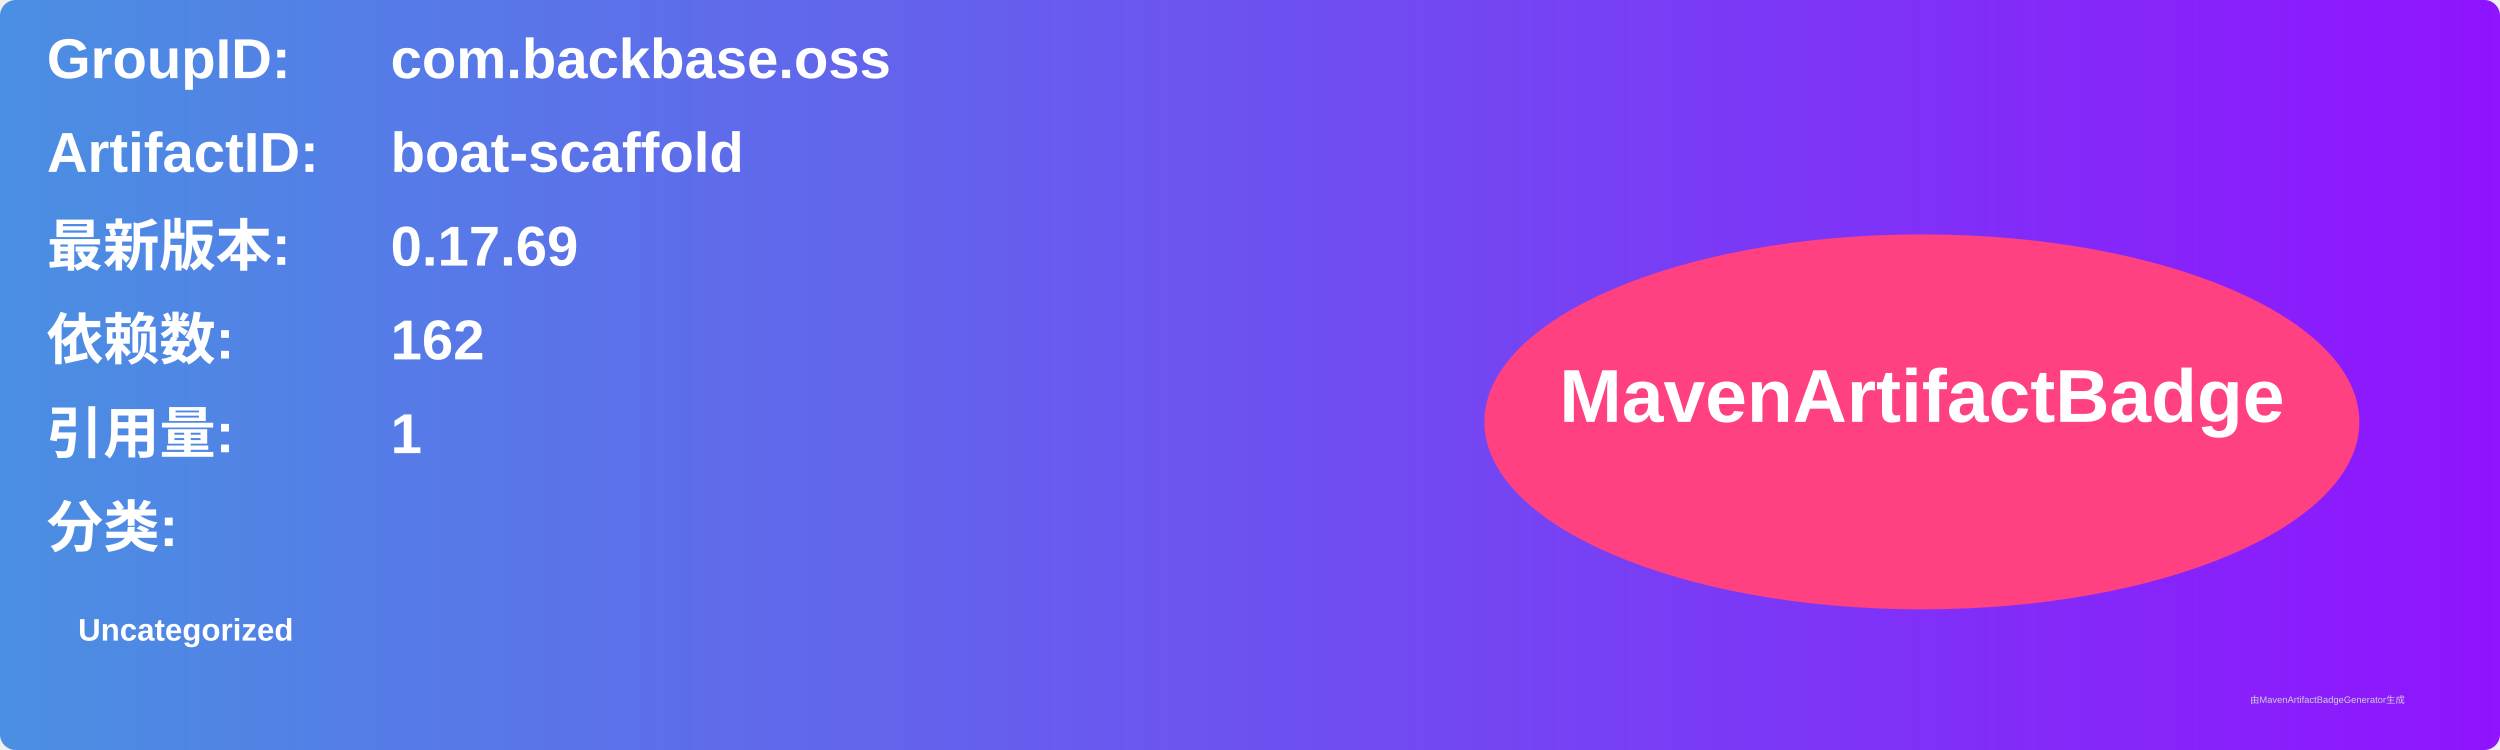
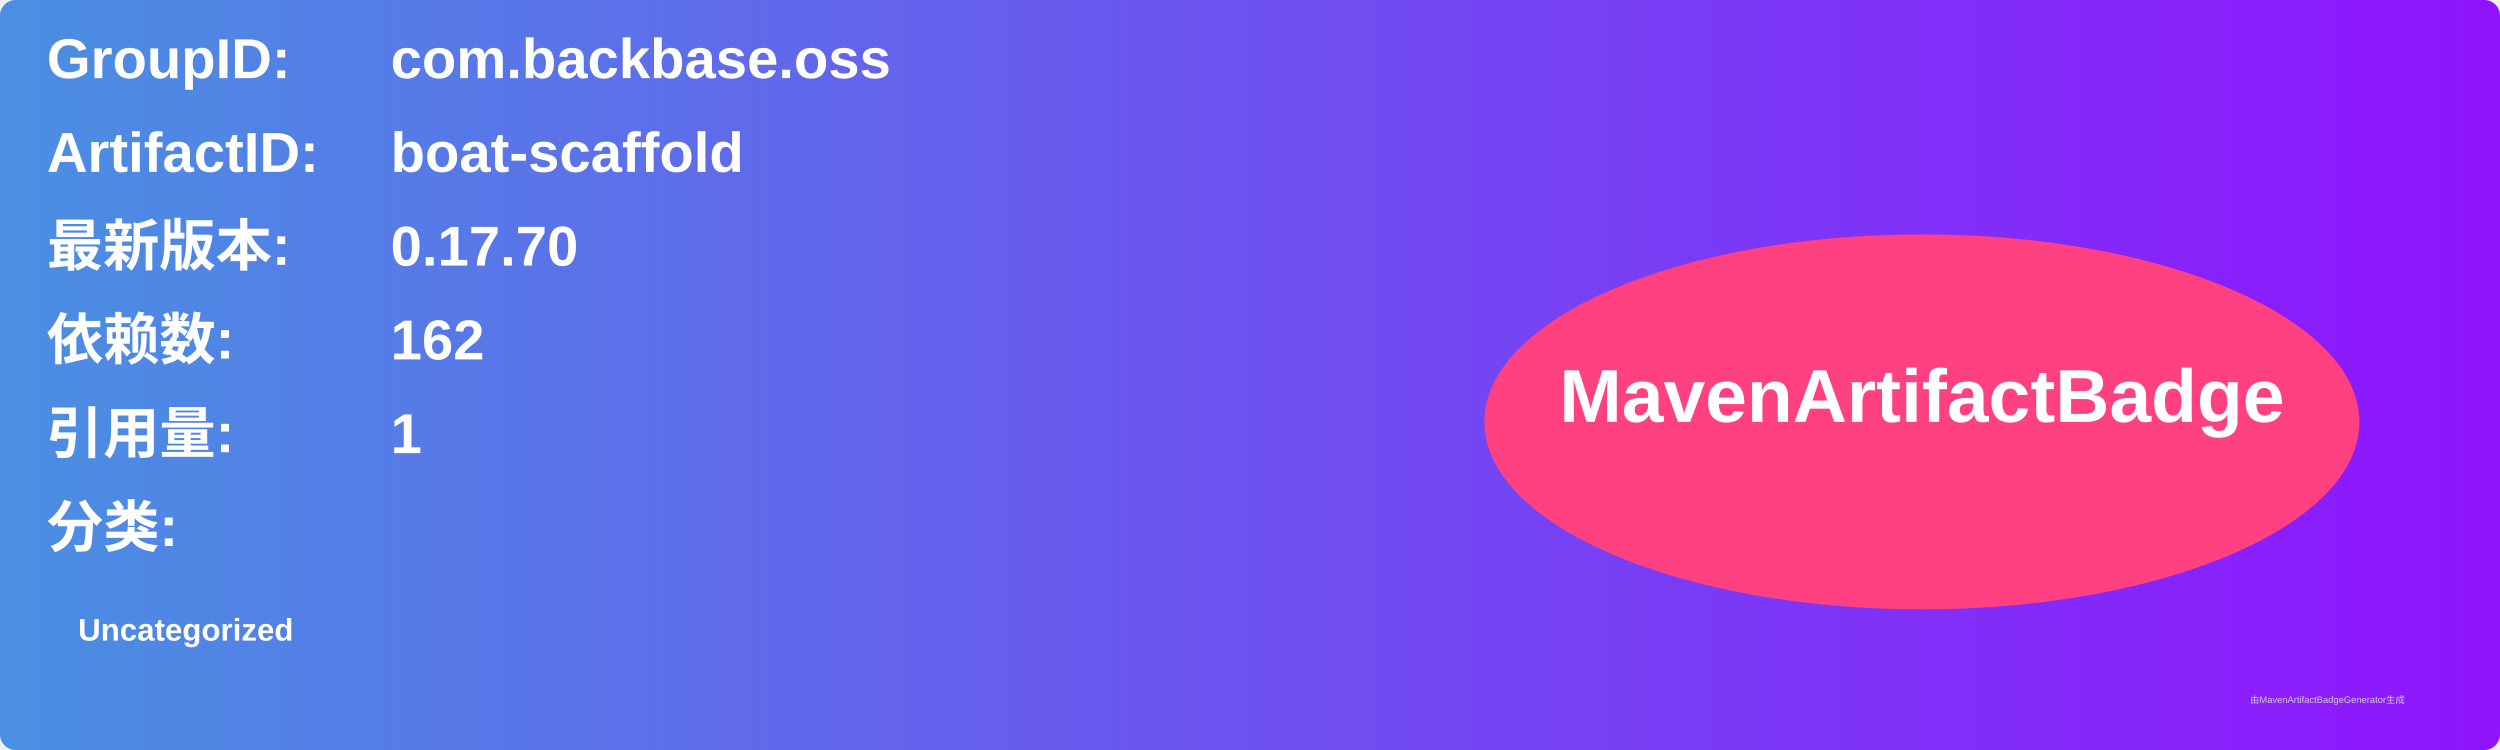
<svg xmlns="http://www.w3.org/2000/svg" width="800" height="240" viewBox="0 0 800 240">
  <linearGradient id="grad" x1="0%" y1="0%" x2="100%" y2="0%">
    <stop offset="0%" stop-color="#4a90e2" />
    <stop offset="100%" stop-color="#9013fe" />
  </linearGradient>
  <rect width="100%" height="100%" rx="5" ry="5" fill="url(#grad)" />
  <g transform="translate(15, 15)">
    <text x="0" y="10" font-family="Arial" font-size="18" fill="white" font-weight="bold" width="260">GroupID:</text>
    <text x="110" y="10" font-family="Arial" font-size="18" fill="white" font-weight="bold" width="460">com.backbase.oss</text>
    <text x="0" y="40" font-family="Arial" font-size="18" fill="white" font-weight="bold" width="260">ArtifactID:</text>
    <text x="110" y="40" font-family="Arial" font-size="18" fill="white" font-weight="bold" width="460">boat-scaffold</text>
    <text x="0" y="70" font-family="Arial" font-size="18" fill="white" font-weight="bold">最新版本:</text>
    <text x="110" y="70" font-family="Arial" font-size="18" fill="white" font-weight="bold">
-       <tspan font-weight="bold">0.17.69</tspan>
+       <tspan font-weight="bold">0.17.70</tspan>
    </text>
    <text x="0" y="100" font-family="Arial" font-size="18" fill="white" font-weight="bold">依赖数: </text>
    <text x="110" y="100" font-family="Arial" font-size="18" fill="white">
      <tspan font-weight="bold">162</tspan>
    </text>
    <text x="0" y="130" font-family="Arial" font-size="18" fill="white" font-weight="bold">引用量: </text>
    <text x="110" y="130" font-family="Arial" font-size="18" fill="white">
      <tspan font-weight="bold">1</tspan>
    </text>
    <text x="0" y="160" font-family="Arial" font-size="18" fill="white" font-weight="bold">分类:</text>
    <text x="10" y="190" font-family="Arial" font-size="10" fill="white">
      <tspan font-weight="bold">Uncategorized</tspan>
    </text>
    <ellipse cx="600" cy="120" rx="140" ry="60" fill="#ff4081" />
    <text x="600" y="120" text-anchor="middle" font-family="Arial" font-size="24" fill="white" font-weight="bold">MavenArtifactBadge</text>
  </g>
  <text x="720" y="225" font-family="Arial" font-size="3" fill="#d0d0d0">由MavenArtifactBadgeGenerator生成</text>
</svg>
